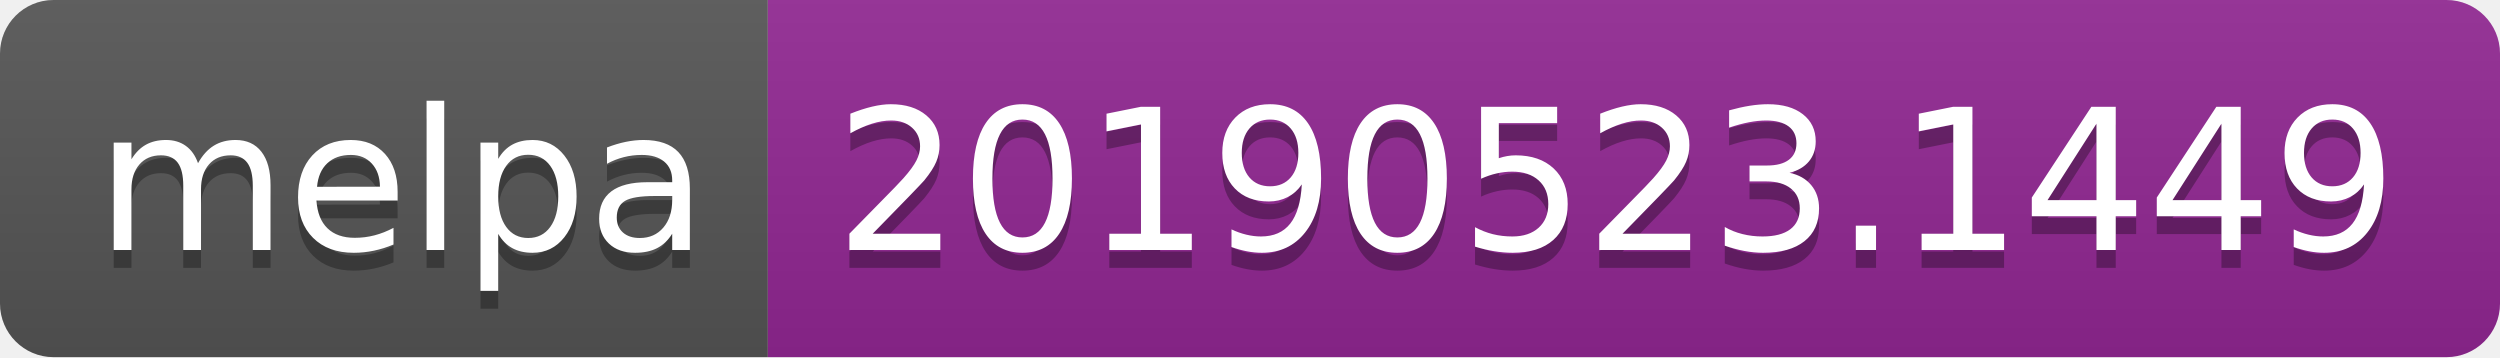
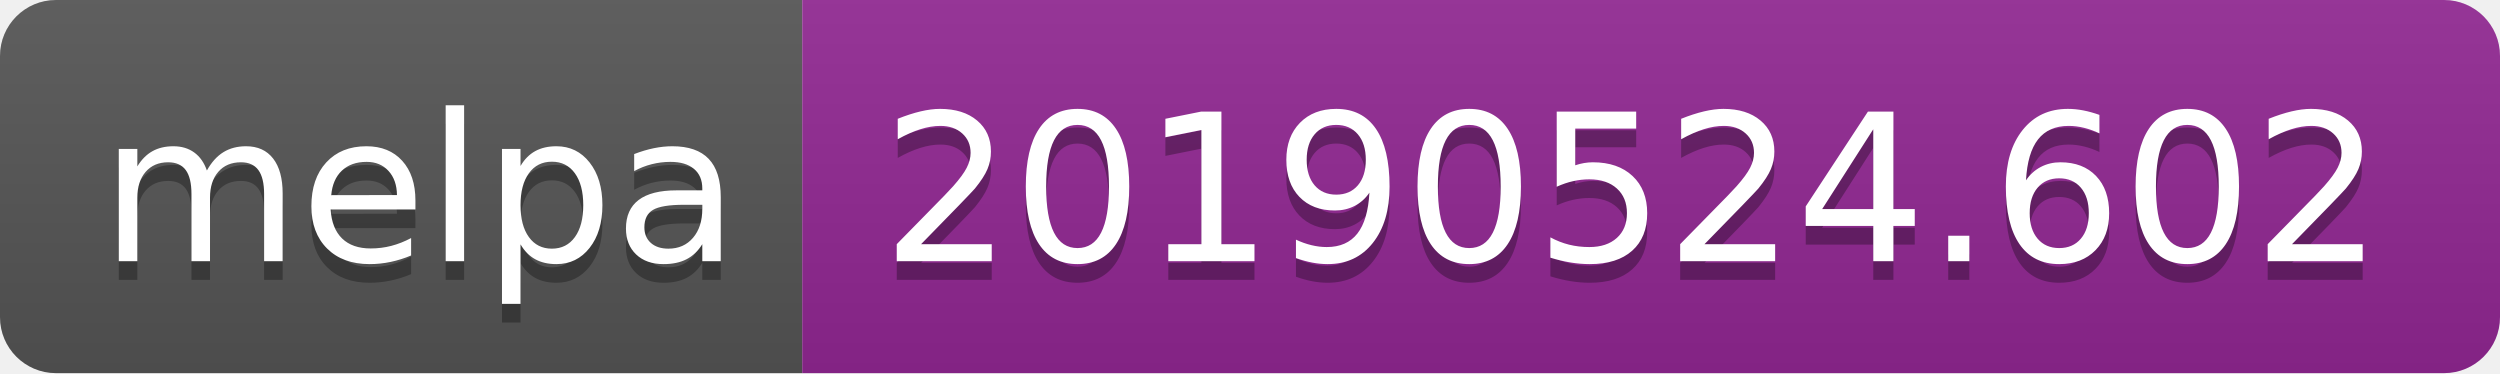
- <svg xmlns="http://www.w3.org/2000/svg" width="140" height="20">
+ <svg xmlns="http://www.w3.org/2000/svg" width="134" height="20">
  <linearGradient id="b" x2="0" y2="100%">
    <stop offset="0" stop-color="#bbb" stop-opacity=".1" />
    <stop offset="1" stop-opacity=".1" />
  </linearGradient>
  <clipPath id="a">
-     <rect width="140" height="20" rx="3" fill="#fff" />
+     <rect width="134" height="20" rx="3" fill="#fff" />
  </clipPath>
  <g clip-path="url(#a)">
    <path fill="#555" d="M0 0h43v20H0z" />
-     <path fill="#922793" d="M43 0h97v20H43z" />
-     <path fill="url(#b)" d="M0 0h140v20H0z" />
+     <path fill="#922793" d="M43 0h91v20H43z" />
+     <path fill="url(#b)" d="M0 0h134v20H0z" />
  </g>
  <g fill="#fff" text-anchor="middle" font-family="DejaVu Sans,Verdana,Geneva,sans-serif" font-size="110">
    <text x="225" y="150" fill="#010101" fill-opacity=".3" transform="scale(.1)" textLength="330">melpa</text>
    <text x="225" y="140" transform="scale(.1)" textLength="330">melpa</text>
-     <text x="905" y="150" fill="#010101" fill-opacity=".3" transform="scale(.1)" textLength="870">20190523.1449</text>
-     <text x="905" y="140" transform="scale(.1)" textLength="870">20190523.1449</text>
+     <text x="875" y="150" fill="#010101" fill-opacity=".3" transform="scale(.1)" textLength="810">20190524.602</text>
+     <text x="875" y="140" transform="scale(.1)" textLength="810">20190524.602</text>
  </g>
</svg>
